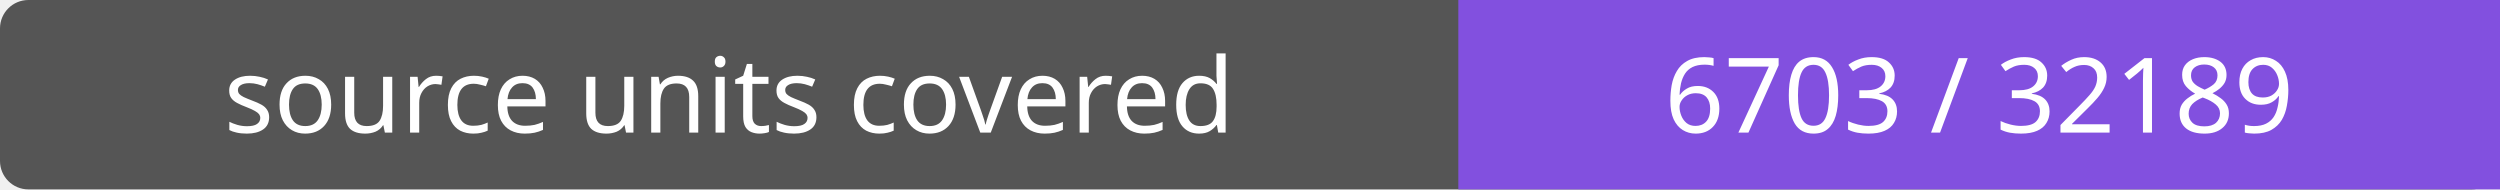
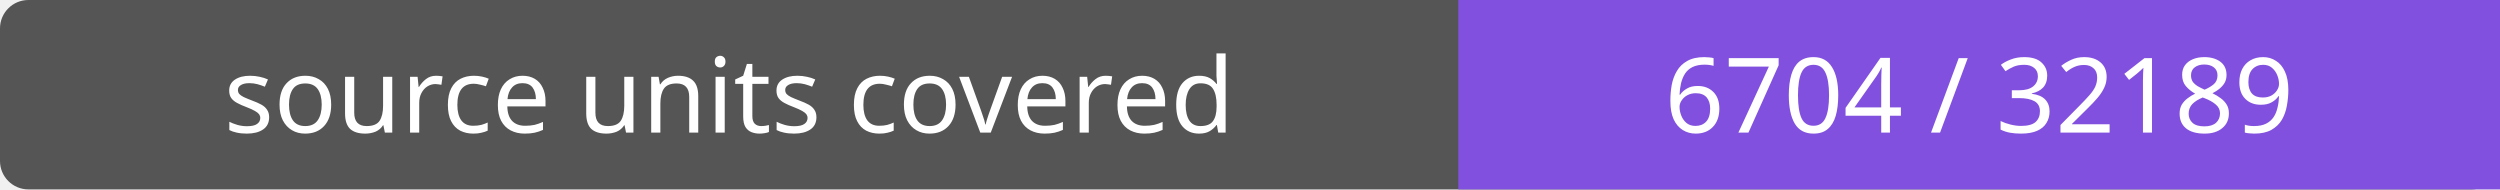
- <svg xmlns="http://www.w3.org/2000/svg" width="264" height="20" role="img" aria-label="source units covered: 6703 / 32189">
+ <svg xmlns="http://www.w3.org/2000/svg" width="264" height="20" role="img" aria-label="source units covered: 6704 / 32189">
  <rect width="264" height="20" rx="3" fill="#555" />
  <path fill="#8250df" d="M154 0h110v20H154z" />
  <g fill="#fff" text-anchor="middle" font-family="Verdana,sans-serif" font-size="11">
    <text x="77.0" y="14">source units covered</text>
-     <text x="209.0" y="14">6703 / 32189</text>
+     <text x="209.0" y="14">6704 / 32189</text>
  </g>
</svg>
